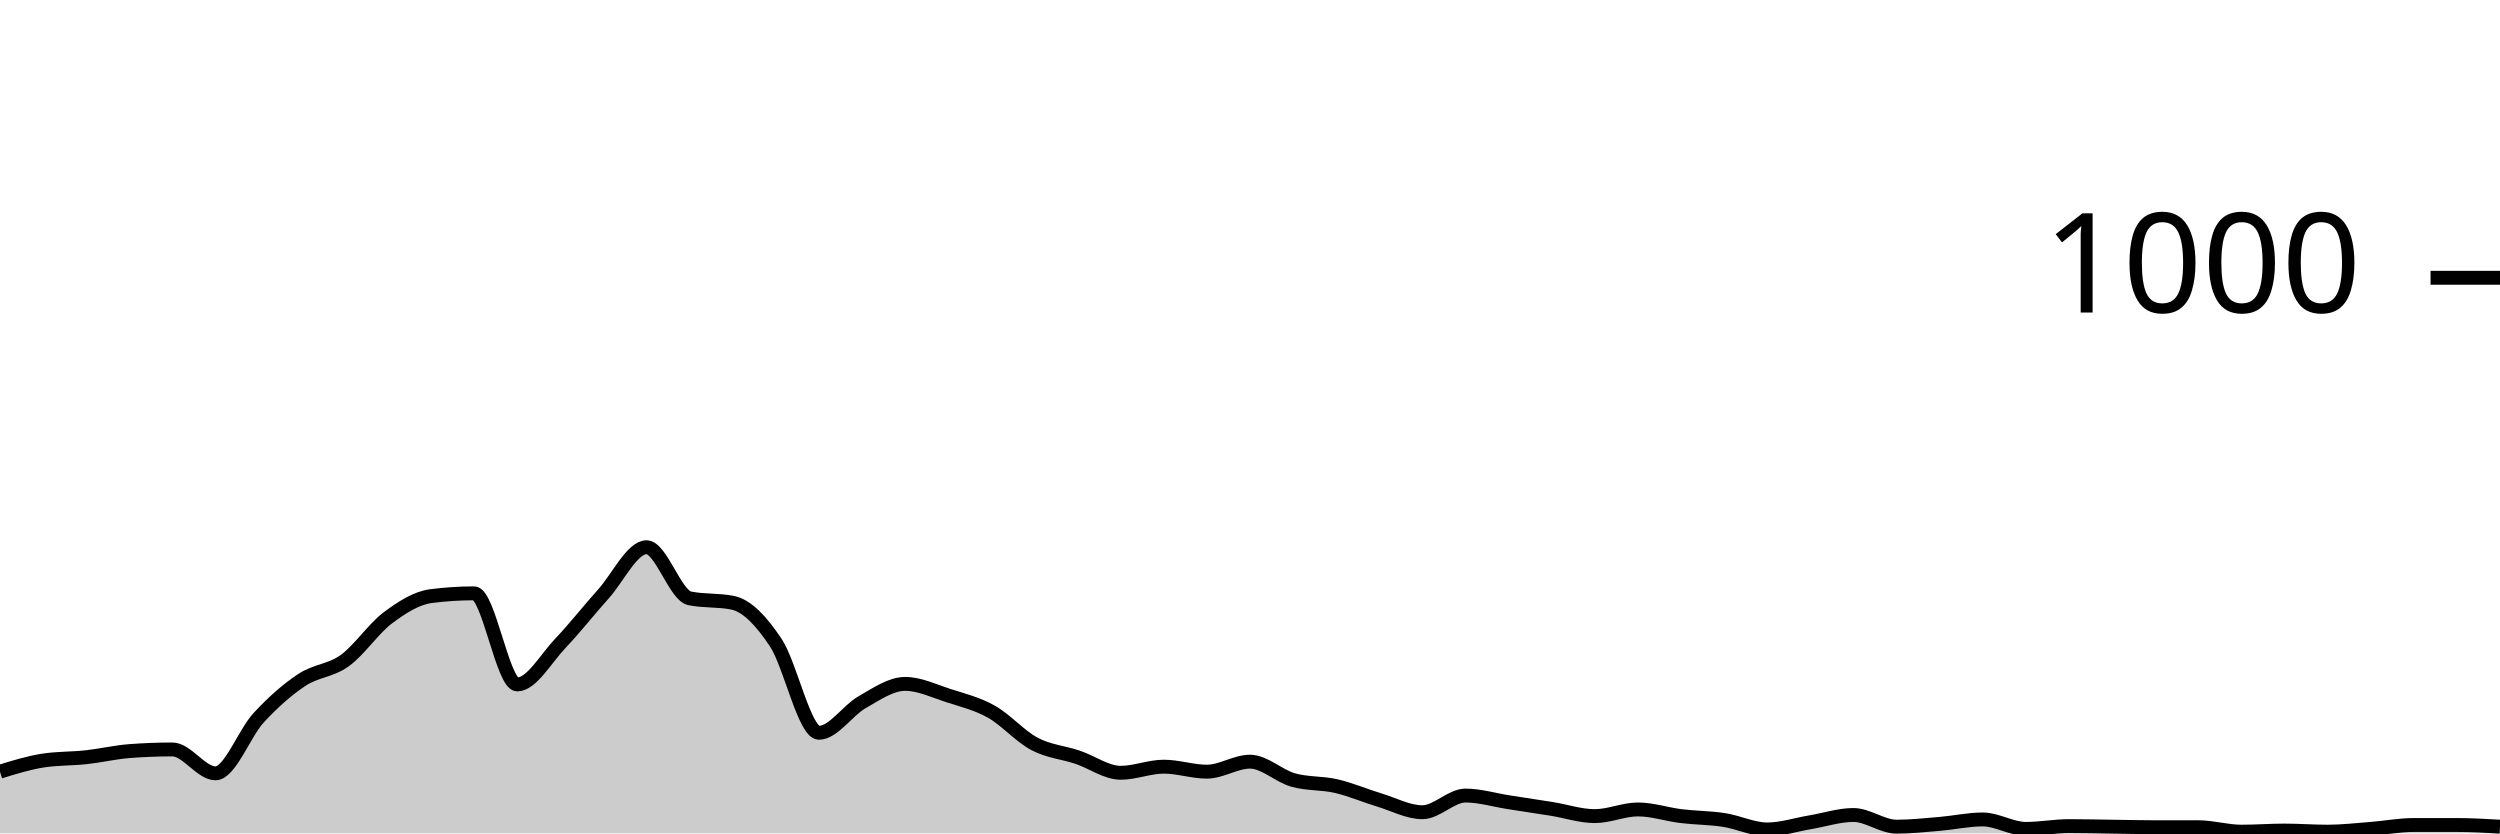
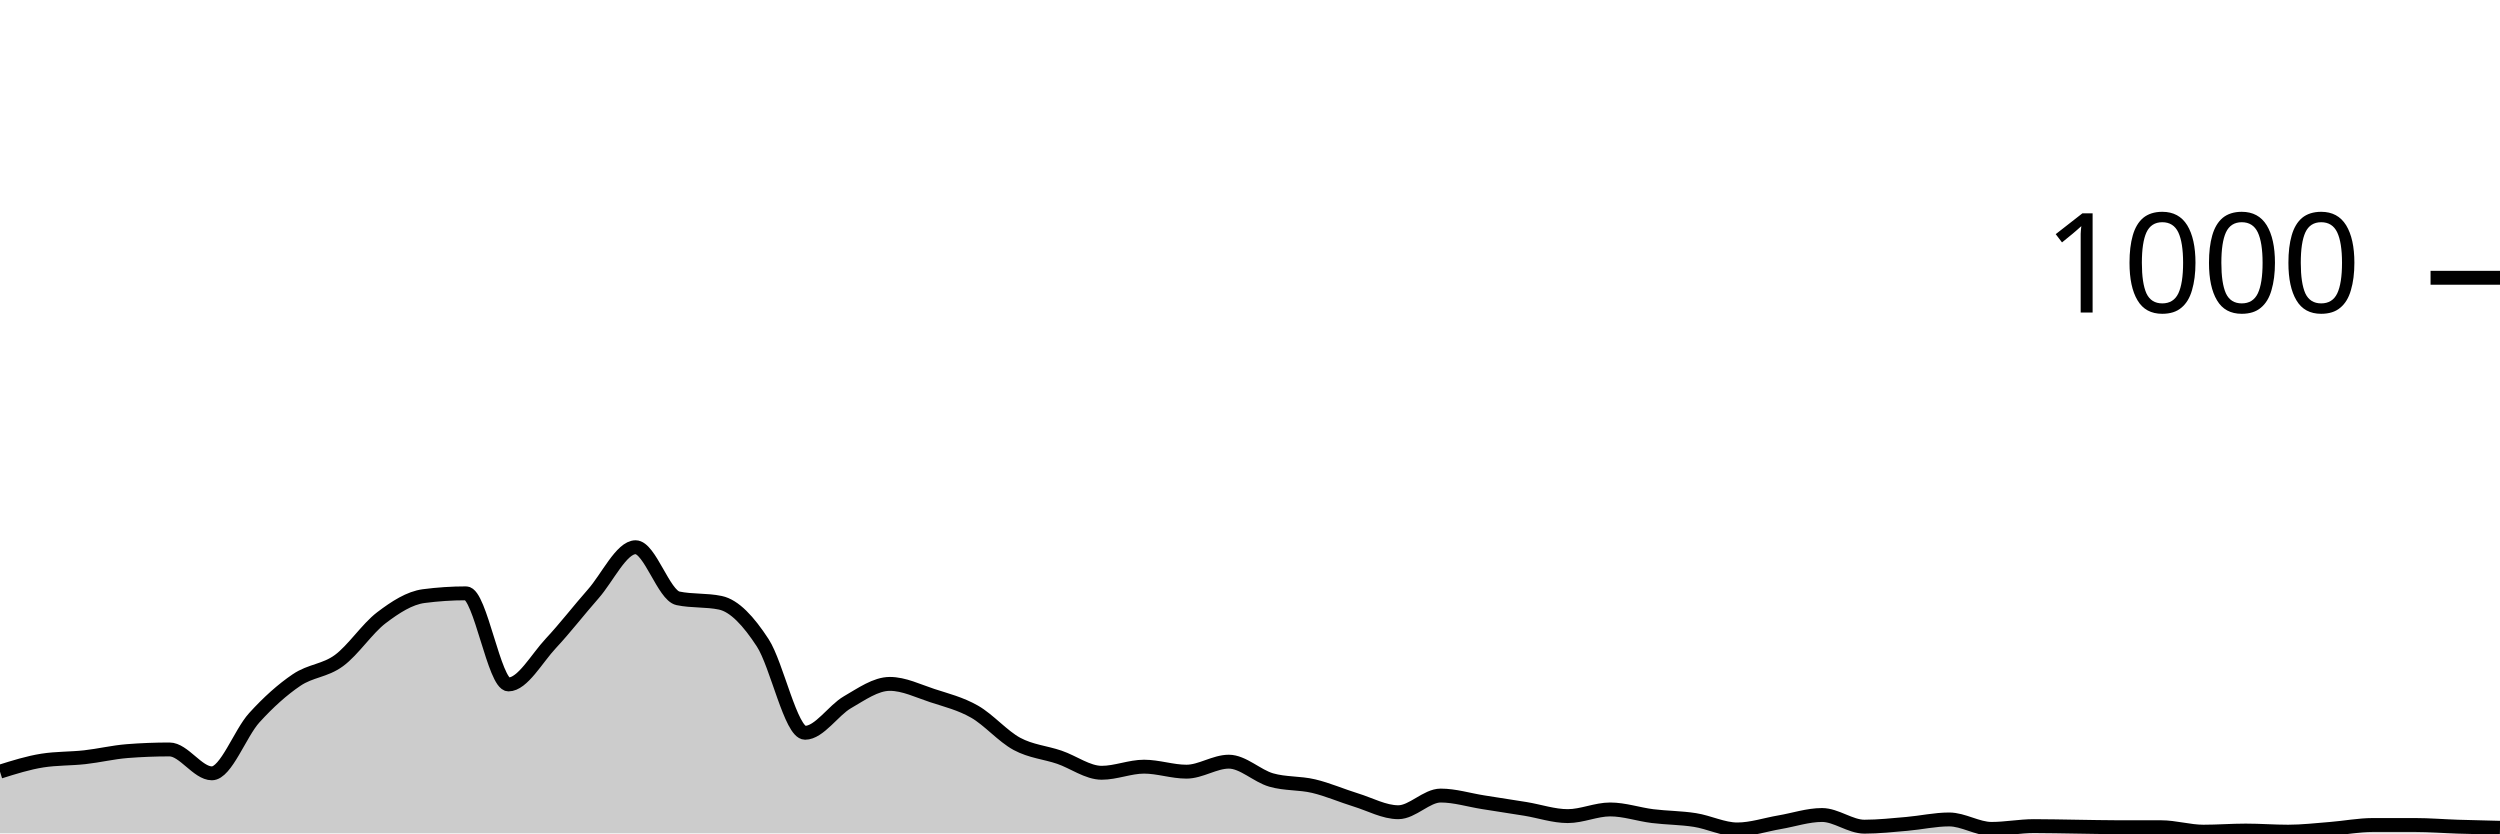
<svg xmlns="http://www.w3.org/2000/svg" viewBox="0 0 180 60">
  <g transform="translate(0,20)">
-     <path class="area" fill="rgba(0, 0, 0, 0.2)" d="M0,35.56C1.034,35.24,2.069,34.92,3.103,34.76C4.138,34.6,5.172,34.633,6.207,34.52C7.241,34.407,8.276,34.16,9.31,34.08C10.345,34,11.379,33.96,12.414,33.96C13.448,33.96,14.483,35.68,15.517,35.68C16.552,35.68,17.586,32.8,18.621,31.68C19.655,30.56,20.69,29.647,21.724,28.96C22.759,28.273,23.793,28.307,24.828,27.56C25.862,26.813,26.897,25.253,27.931,24.48C28.966,23.707,30,23.053,31.034,22.92C32.069,22.787,33.103,22.72,34.138,22.72C35.172,22.72,36.207,29.28,37.241,29.28C38.276,29.28,39.31,27.407,40.345,26.32C41.379,25.233,42.414,23.913,43.448,22.76C44.483,21.607,45.517,19.4,46.552,19.4C47.586,19.4,48.621,22.867,49.655,23.08C50.69,23.293,51.724,23.187,52.759,23.4C53.793,23.613,54.828,24.72,55.862,26.28C56.897,27.84,57.931,32.76,58.966,32.76C60,32.76,61.034,31.147,62.069,30.56C63.103,29.973,64.138,29.24,65.172,29.24C66.207,29.24,67.241,29.747,68.276,30.08C69.31,30.413,70.345,30.66,71.379,31.24C72.414,31.82,73.448,33.013,74.483,33.56C75.517,34.107,76.552,34.173,77.586,34.52C78.621,34.867,79.655,35.64,80.69,35.64C81.724,35.64,82.759,35.2,83.793,35.2C84.828,35.2,85.862,35.56,86.897,35.56C87.931,35.56,88.966,34.84,90,34.84C91.034,34.84,92.069,35.867,93.103,36.16C94.138,36.453,95.172,36.36,96.207,36.6C97.241,36.84,98.276,37.287,99.31,37.6C100.345,37.913,101.379,38.48,102.414,38.48C103.448,38.48,104.483,37.28,105.517,37.28C106.552,37.28,107.586,37.6,108.621,37.76C109.655,37.92,110.69,38.073,111.724,38.24C112.759,38.407,113.793,38.76,114.828,38.76C115.862,38.76,116.897,38.28,117.931,38.28C118.966,38.28,120,38.633,121.034,38.76C122.069,38.887,123.103,38.88,124.138,39.04C125.172,39.2,126.207,39.72,127.241,39.72C128.276,39.72,129.31,39.373,130.345,39.2C131.379,39.027,132.414,38.68,133.448,38.68C134.483,38.68,135.517,39.52,136.552,39.52C137.586,39.52,138.621,39.407,139.655,39.32C140.69,39.233,141.724,39,142.759,39C143.793,39,144.828,39.68,145.862,39.68C146.897,39.68,147.931,39.48,148.966,39.48C150,39.48,151.034,39.507,152.069,39.52C153.103,39.533,154.138,39.56,155.172,39.56C156.207,39.56,157.241,39.56,158.276,39.56C159.31,39.56,160.345,39.88,161.379,39.88C162.414,39.88,163.448,39.8,164.483,39.8C165.517,39.8,166.552,39.88,167.586,39.88C168.621,39.88,169.655,39.76,170.69,39.68C171.724,39.6,172.759,39.4,173.793,39.4C174.828,39.4,175.862,39.4,176.897,39.4C177.931,39.4,178.966,39.46,180,39.52L180,40C178.966,40,177.931,40,176.897,40C175.862,40,174.828,40,173.793,40C172.759,40,171.724,40,170.69,40C169.655,40,168.621,40,167.586,40C166.552,40,165.517,40,164.483,40C163.448,40,162.414,40,161.379,40C160.345,40,159.31,40,158.276,40C157.241,40,156.207,40,155.172,40C154.138,40,153.103,40,152.069,40C151.034,40,150,40,148.966,40C147.931,40,146.897,40,145.862,40C144.828,40,143.793,40,142.759,40C141.724,40,140.69,40,139.655,40C138.621,40,137.586,40,136.552,40C135.517,40,134.483,40,133.448,40C132.414,40,131.379,40,130.345,40C129.31,40,128.276,40,127.241,40C126.207,40,125.172,40,124.138,40C123.103,40,122.069,40,121.034,40C120,40,118.966,40,117.931,40C116.897,40,115.862,40,114.828,40C113.793,40,112.759,40,111.724,40C110.69,40,109.655,40,108.621,40C107.586,40,106.552,40,105.517,40C104.483,40,103.448,40,102.414,40C101.379,40,100.345,40,99.31,40C98.276,40,97.241,40,96.207,40C95.172,40,94.138,40,93.103,40C92.069,40,91.034,40,90,40C88.966,40,87.931,40,86.897,40C85.862,40,84.828,40,83.793,40C82.759,40,81.724,40,80.69,40C79.655,40,78.621,40,77.586,40C76.552,40,75.517,40,74.483,40C73.448,40,72.414,40,71.379,40C70.345,40,69.31,40,68.276,40C67.241,40,66.207,40,65.172,40C64.138,40,63.103,40,62.069,40C61.034,40,60,40,58.966,40C57.931,40,56.897,40,55.862,40C54.828,40,53.793,40,52.759,40C51.724,40,50.69,40,49.655,40C48.621,40,47.586,40,46.552,40C45.517,40,44.483,40,43.448,40C42.414,40,41.379,40,40.345,40C39.31,40,38.276,40,37.241,40C36.207,40,35.172,40,34.138,40C33.103,40,32.069,40,31.034,40C30,40,28.966,40,27.931,40C26.897,40,25.862,40,24.828,40C23.793,40,22.759,40,21.724,40C20.69,40,19.655,40,18.621,40C17.586,40,16.552,40,15.517,40C14.483,40,13.448,40,12.414,40C11.379,40,10.345,40,9.31,40C8.276,40,7.241,40,6.207,40C5.172,40,4.138,40,3.103,40C2.069,40,1.034,40,0,40Z" />
-     <path class="line" stroke="black" fill="none" d="M0,35.56C1.034,35.24,2.069,34.92,3.103,34.76C4.138,34.6,5.172,34.633,6.207,34.52C7.241,34.407,8.276,34.16,9.31,34.08C10.345,34,11.379,33.96,12.414,33.96C13.448,33.96,14.483,35.68,15.517,35.68C16.552,35.68,17.586,32.8,18.621,31.68C19.655,30.56,20.69,29.647,21.724,28.96C22.759,28.273,23.793,28.307,24.828,27.56C25.862,26.813,26.897,25.253,27.931,24.48C28.966,23.707,30,23.053,31.034,22.92C32.069,22.787,33.103,22.72,34.138,22.72C35.172,22.72,36.207,29.28,37.241,29.28C38.276,29.28,39.31,27.407,40.345,26.32C41.379,25.233,42.414,23.913,43.448,22.76C44.483,21.607,45.517,19.4,46.552,19.4C47.586,19.4,48.621,22.867,49.655,23.08C50.69,23.293,51.724,23.187,52.759,23.4C53.793,23.613,54.828,24.72,55.862,26.28C56.897,27.84,57.931,32.76,58.966,32.76C60,32.76,61.034,31.147,62.069,30.56C63.103,29.973,64.138,29.24,65.172,29.24C66.207,29.24,67.241,29.747,68.276,30.08C69.31,30.413,70.345,30.66,71.379,31.24C72.414,31.82,73.448,33.013,74.483,33.56C75.517,34.107,76.552,34.173,77.586,34.52C78.621,34.867,79.655,35.64,80.69,35.64C81.724,35.64,82.759,35.2,83.793,35.2C84.828,35.2,85.862,35.56,86.897,35.56C87.931,35.56,88.966,34.84,90,34.84C91.034,34.84,92.069,35.867,93.103,36.16C94.138,36.453,95.172,36.36,96.207,36.6C97.241,36.84,98.276,37.287,99.31,37.6C100.345,37.913,101.379,38.48,102.414,38.48C103.448,38.48,104.483,37.28,105.517,37.28C106.552,37.28,107.586,37.6,108.621,37.76C109.655,37.92,110.69,38.073,111.724,38.24C112.759,38.407,113.793,38.76,114.828,38.76C115.862,38.76,116.897,38.28,117.931,38.28C118.966,38.28,120,38.633,121.034,38.76C122.069,38.887,123.103,38.88,124.138,39.04C125.172,39.2,126.207,39.72,127.241,39.72C128.276,39.72,129.31,39.373,130.345,39.2C131.379,39.027,132.414,38.68,133.448,38.68C134.483,38.68,135.517,39.52,136.552,39.52C137.586,39.52,138.621,39.407,139.655,39.32C140.69,39.233,141.724,39,142.759,39C143.793,39,144.828,39.68,145.862,39.68C146.897,39.68,147.931,39.48,148.966,39.48C150,39.48,151.034,39.507,152.069,39.52C153.103,39.533,154.138,39.56,155.172,39.56C156.207,39.56,157.241,39.56,158.276,39.56C159.31,39.56,160.345,39.88,161.379,39.88C162.414,39.88,163.448,39.8,164.483,39.8C165.517,39.8,166.552,39.88,167.586,39.88C168.621,39.88,169.655,39.76,170.69,39.68C171.724,39.6,172.759,39.4,173.793,39.4C174.828,39.4,175.862,39.4,176.897,39.4C177.931,39.4,178.966,39.46,180,39.52" />
+     <path class="area" fill="rgba(0, 0, 0, 0.2)" d="M0,35.56C1.017,35.24,2.034,34.92,3.051,34.76C4.068,34.6,5.085,34.633,6.102,34.52C7.119,34.407,8.136,34.16,9.153,34.08C10.169,34,11.186,33.96,12.203,33.96C13.22,33.96,14.237,35.68,15.254,35.68C16.271,35.68,17.288,32.8,18.305,31.68C19.322,30.56,20.339,29.647,21.356,28.96C22.373,28.273,23.39,28.307,24.407,27.56C25.424,26.813,26.441,25.253,27.458,24.48C28.475,23.707,29.492,23.053,30.508,22.92C31.525,22.787,32.542,22.72,33.559,22.72C34.576,22.72,35.593,29.28,36.61,29.28C37.627,29.28,38.644,27.407,39.661,26.32C40.678,25.233,41.695,23.913,42.712,22.76C43.729,21.607,44.746,19.4,45.763,19.4C46.78,19.4,47.797,22.867,48.814,23.08C49.831,23.293,50.847,23.187,51.864,23.4C52.881,23.613,53.898,24.72,54.915,26.28C55.932,27.84,56.949,32.76,57.966,32.76C58.983,32.76,60,31.147,61.017,30.56C62.034,29.973,63.051,29.24,64.068,29.24C65.085,29.24,66.102,29.747,67.119,30.08C68.136,30.413,69.153,30.66,70.169,31.24C71.186,31.82,72.203,33.013,73.22,33.56C74.237,34.107,75.254,34.173,76.271,34.52C77.288,34.867,78.305,35.64,79.322,35.64C80.339,35.64,81.356,35.2,82.373,35.2C83.39,35.2,84.407,35.56,85.424,35.56C86.441,35.56,87.458,34.84,88.475,34.84C89.492,34.84,90.508,35.867,91.525,36.16C92.542,36.453,93.559,36.36,94.576,36.6C95.593,36.84,96.61,37.287,97.627,37.6C98.644,37.913,99.661,38.48,100.678,38.48C101.695,38.48,102.712,37.28,103.729,37.28C104.746,37.28,105.763,37.6,106.78,37.76C107.797,37.92,108.814,38.073,109.831,38.24C110.847,38.407,111.864,38.76,112.881,38.76C113.898,38.76,114.915,38.28,115.932,38.28C116.949,38.28,117.966,38.633,118.983,38.76C120,38.887,121.017,38.88,122.034,39.04C123.051,39.2,124.068,39.72,125.085,39.72C126.102,39.72,127.119,39.373,128.136,39.2C129.153,39.027,130.169,38.68,131.186,38.68C132.203,38.68,133.22,39.52,134.237,39.52C135.254,39.52,136.271,39.407,137.288,39.32C138.305,39.233,139.322,39,140.339,39C141.356,39,142.373,39.68,143.39,39.68C144.407,39.68,145.424,39.48,146.441,39.48C147.458,39.48,148.475,39.507,149.492,39.52C150.508,39.533,151.525,39.56,152.542,39.56C153.559,39.56,154.576,39.56,155.593,39.56C156.61,39.56,157.627,39.88,158.644,39.88C159.661,39.88,160.678,39.8,161.695,39.8C162.712,39.8,163.729,39.88,164.746,39.88C165.763,39.88,166.78,39.76,167.797,39.68C168.814,39.6,169.831,39.4,170.847,39.4C171.864,39.4,172.881,39.4,173.898,39.4C174.915,39.4,175.932,39.487,176.949,39.52C177.966,39.553,178.983,39.577,180,39.6L180,40C178.983,40,177.966,40,176.949,40C175.932,40,174.915,40,173.898,40C172.881,40,171.864,40,170.847,40C169.831,40,168.814,40,167.797,40C166.78,40,165.763,40,164.746,40C163.729,40,162.712,40,161.695,40C160.678,40,159.661,40,158.644,40C157.627,40,156.61,40,155.593,40C154.576,40,153.559,40,152.542,40C151.525,40,150.508,40,149.492,40C148.475,40,147.458,40,146.441,40C145.424,40,144.407,40,143.39,40C142.373,40,141.356,40,140.339,40C139.322,40,138.305,40,137.288,40C136.271,40,135.254,40,134.237,40C133.22,40,132.203,40,131.186,40C130.169,40,129.153,40,128.136,40C127.119,40,126.102,40,125.085,40C124.068,40,123.051,40,122.034,40C121.017,40,120,40,118.983,40C117.966,40,116.949,40,115.932,40C114.915,40,113.898,40,112.881,40C111.864,40,110.847,40,109.831,40C108.814,40,107.797,40,106.78,40C105.763,40,104.746,40,103.729,40C102.712,40,101.695,40,100.678,40C99.661,40,98.644,40,97.627,40C96.61,40,95.593,40,94.576,40C93.559,40,92.542,40,91.525,40C90.508,40,89.492,40,88.475,40C87.458,40,86.441,40,85.424,40C84.407,40,83.39,40,82.373,40C81.356,40,80.339,40,79.322,40C78.305,40,77.288,40,76.271,40C75.254,40,74.237,40,73.22,40C72.203,40,71.186,40,70.169,40C69.153,40,68.136,40,67.119,40C66.102,40,65.085,40,64.068,40C63.051,40,62.034,40,61.017,40C60,40,58.983,40,57.966,40C56.949,40,55.932,40,54.915,40C53.898,40,52.881,40,51.864,40C50.847,40,49.831,40,48.814,40C47.797,40,46.78,40,45.763,40C44.746,40,43.729,40,42.712,40C41.695,40,40.678,40,39.661,40C38.644,40,37.627,40,36.61,40C35.593,40,34.576,40,33.559,40C32.542,40,31.525,40,30.508,40C29.492,40,28.475,40,27.458,40C26.441,40,25.424,40,24.407,40C23.39,40,22.373,40,21.356,40C20.339,40,19.322,40,18.305,40C17.288,40,16.271,40,15.254,40C14.237,40,13.22,40,12.203,40C11.186,40,10.169,40,9.153,40C8.136,40,7.119,40,6.102,40C5.085,40,4.068,40,3.051,40C2.034,40,1.017,40,0,40Z" />
+     <path class="line" stroke="black" fill="none" d="M0,35.56C1.017,35.24,2.034,34.92,3.051,34.76C4.068,34.6,5.085,34.633,6.102,34.52C7.119,34.407,8.136,34.16,9.153,34.08C10.169,34,11.186,33.96,12.203,33.96C13.22,33.96,14.237,35.68,15.254,35.68C16.271,35.68,17.288,32.8,18.305,31.68C19.322,30.56,20.339,29.647,21.356,28.96C22.373,28.273,23.39,28.307,24.407,27.56C25.424,26.813,26.441,25.253,27.458,24.48C28.475,23.707,29.492,23.053,30.508,22.92C31.525,22.787,32.542,22.72,33.559,22.72C34.576,22.72,35.593,29.28,36.61,29.28C37.627,29.28,38.644,27.407,39.661,26.32C40.678,25.233,41.695,23.913,42.712,22.76C43.729,21.607,44.746,19.4,45.763,19.4C46.78,19.4,47.797,22.867,48.814,23.08C49.831,23.293,50.847,23.187,51.864,23.4C52.881,23.613,53.898,24.72,54.915,26.28C55.932,27.84,56.949,32.76,57.966,32.76C58.983,32.76,60,31.147,61.017,30.56C62.034,29.973,63.051,29.24,64.068,29.24C65.085,29.24,66.102,29.747,67.119,30.08C68.136,30.413,69.153,30.66,70.169,31.24C71.186,31.82,72.203,33.013,73.22,33.56C74.237,34.107,75.254,34.173,76.271,34.52C77.288,34.867,78.305,35.64,79.322,35.64C80.339,35.64,81.356,35.2,82.373,35.2C83.39,35.2,84.407,35.56,85.424,35.56C86.441,35.56,87.458,34.84,88.475,34.84C89.492,34.84,90.508,35.867,91.525,36.16C92.542,36.453,93.559,36.36,94.576,36.6C95.593,36.84,96.61,37.287,97.627,37.6C98.644,37.913,99.661,38.48,100.678,38.48C101.695,38.48,102.712,37.28,103.729,37.28C104.746,37.28,105.763,37.6,106.78,37.76C107.797,37.92,108.814,38.073,109.831,38.24C110.847,38.407,111.864,38.76,112.881,38.76C113.898,38.76,114.915,38.28,115.932,38.28C116.949,38.28,117.966,38.633,118.983,38.76C120,38.887,121.017,38.88,122.034,39.04C123.051,39.2,124.068,39.72,125.085,39.72C126.102,39.72,127.119,39.373,128.136,39.2C129.153,39.027,130.169,38.68,131.186,38.68C132.203,38.68,133.22,39.52,134.237,39.52C135.254,39.52,136.271,39.407,137.288,39.32C138.305,39.233,139.322,39,140.339,39C141.356,39,142.373,39.68,143.39,39.68C144.407,39.68,145.424,39.48,146.441,39.48C147.458,39.48,148.475,39.507,149.492,39.52C150.508,39.533,151.525,39.56,152.542,39.56C153.559,39.56,154.576,39.56,155.593,39.56C156.61,39.56,157.627,39.88,158.644,39.88C159.661,39.88,160.678,39.8,161.695,39.8C162.712,39.8,163.729,39.88,164.746,39.88C165.763,39.88,166.78,39.76,167.797,39.68C168.814,39.6,169.831,39.4,170.847,39.4C171.864,39.4,172.881,39.4,173.898,39.4C174.915,39.4,175.932,39.487,176.949,39.52C177.966,39.553,178.983,39.577,180,39.6" />
    <path class="axis-ceiling" stroke-width="1" stroke="black" fill="none" d="M175,0L180,0" />
    <text class="axis-ceiling-label" font-family="sans-serif" text-anchor="end" font-size="10px" x="170" y="2.5">1000</text>
  </g>
</svg>
